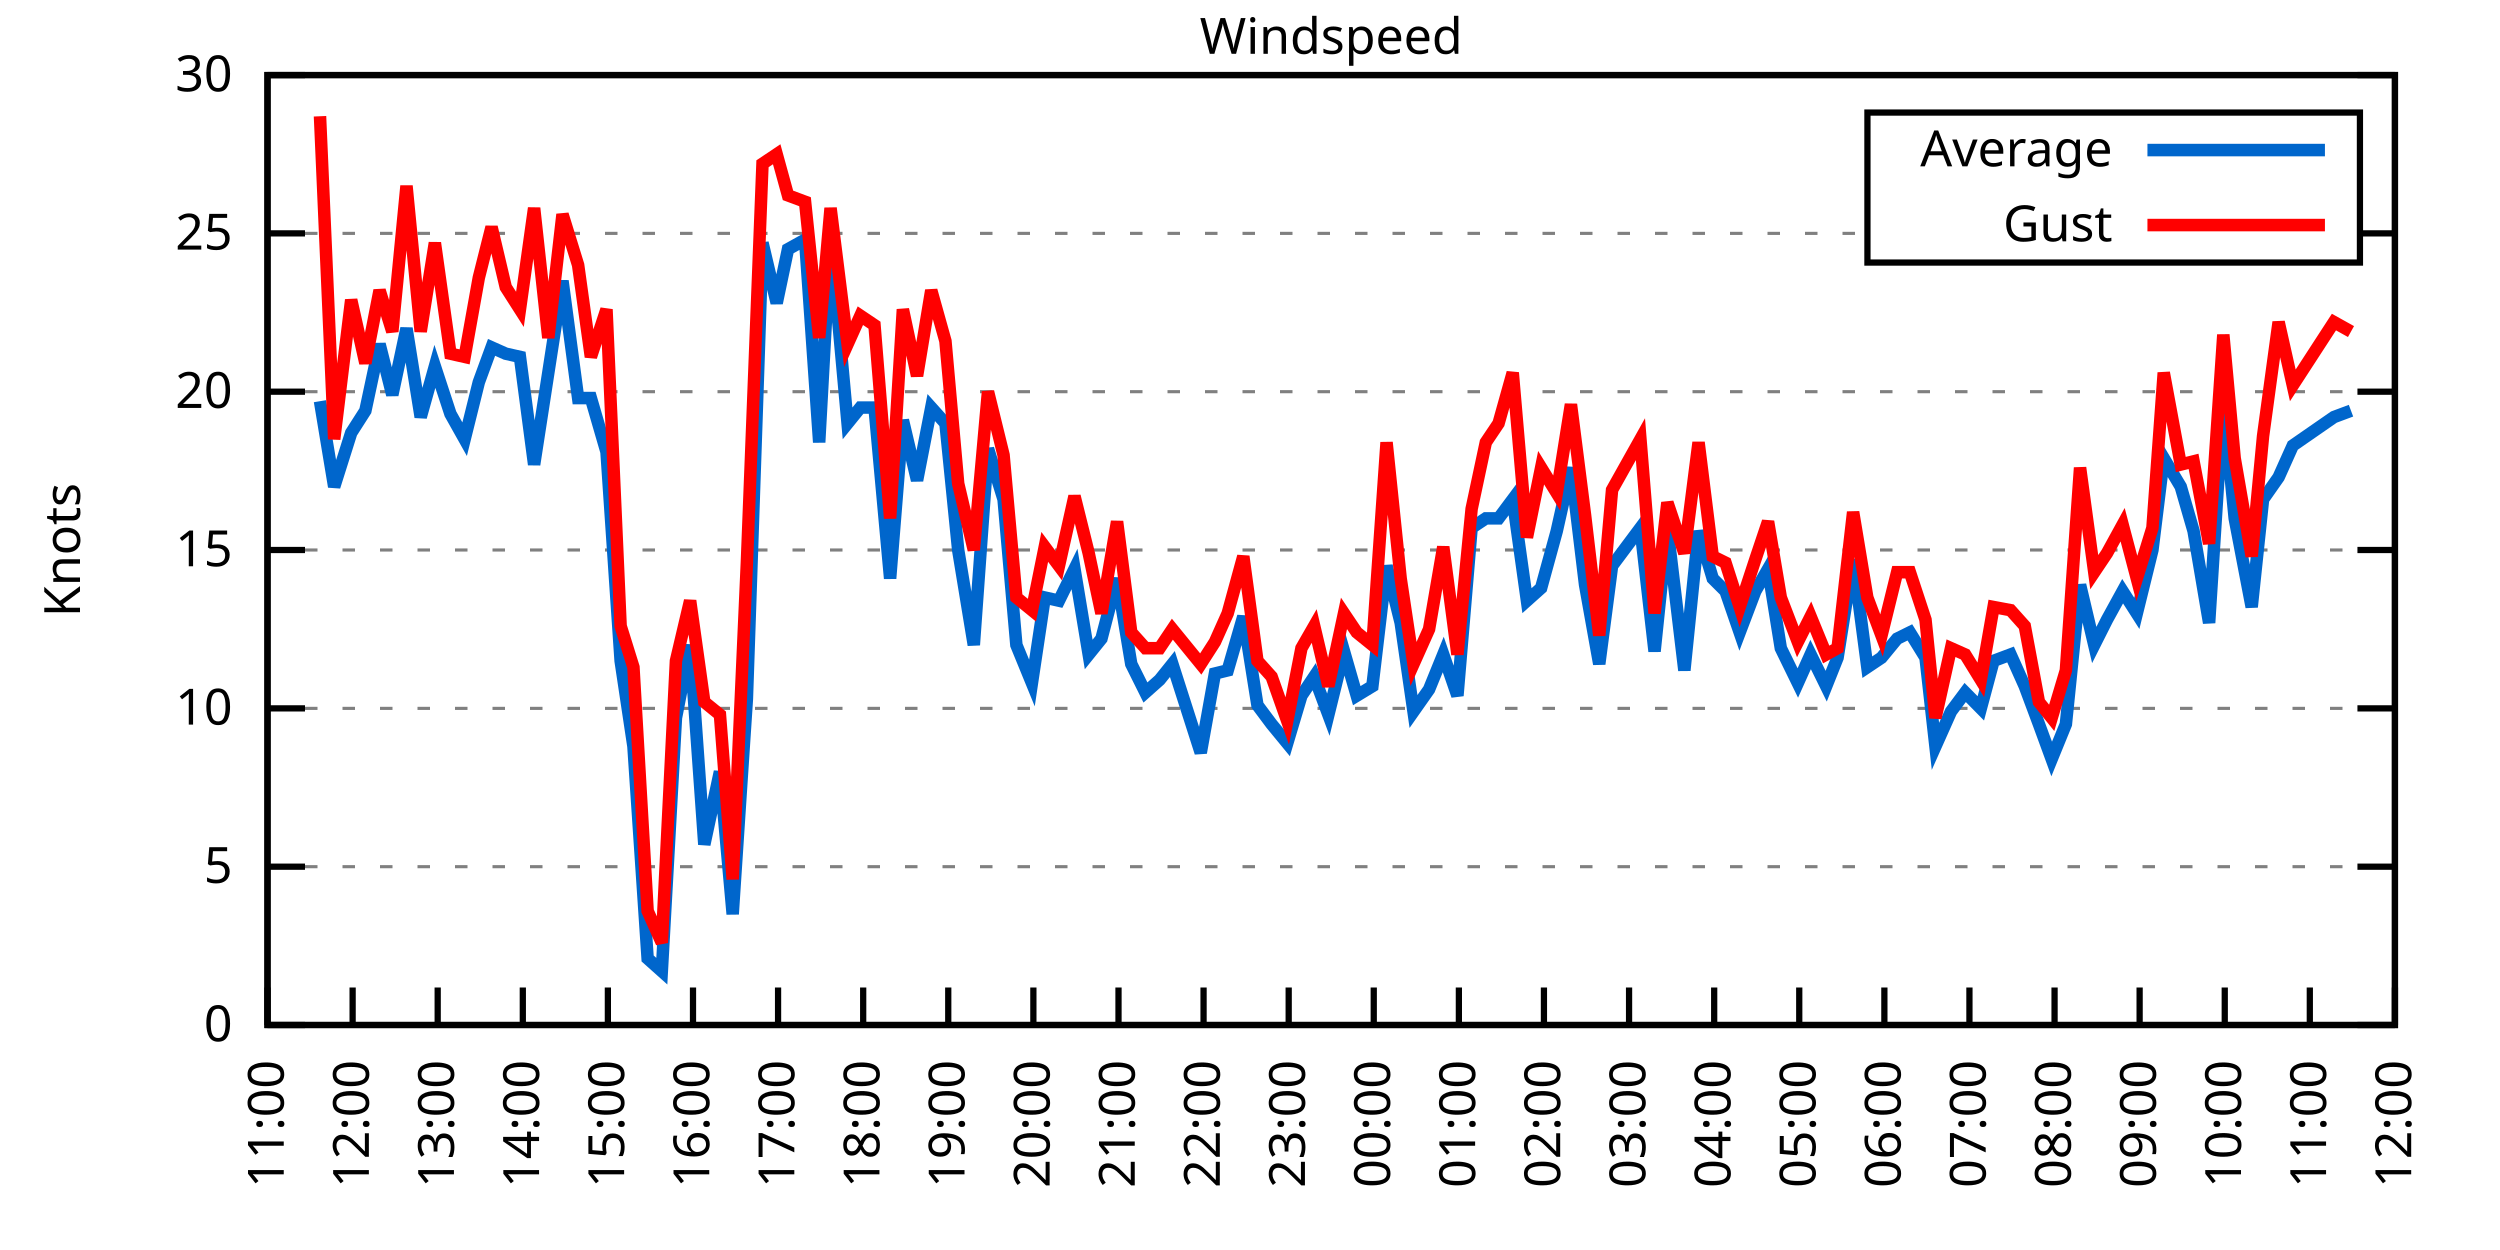
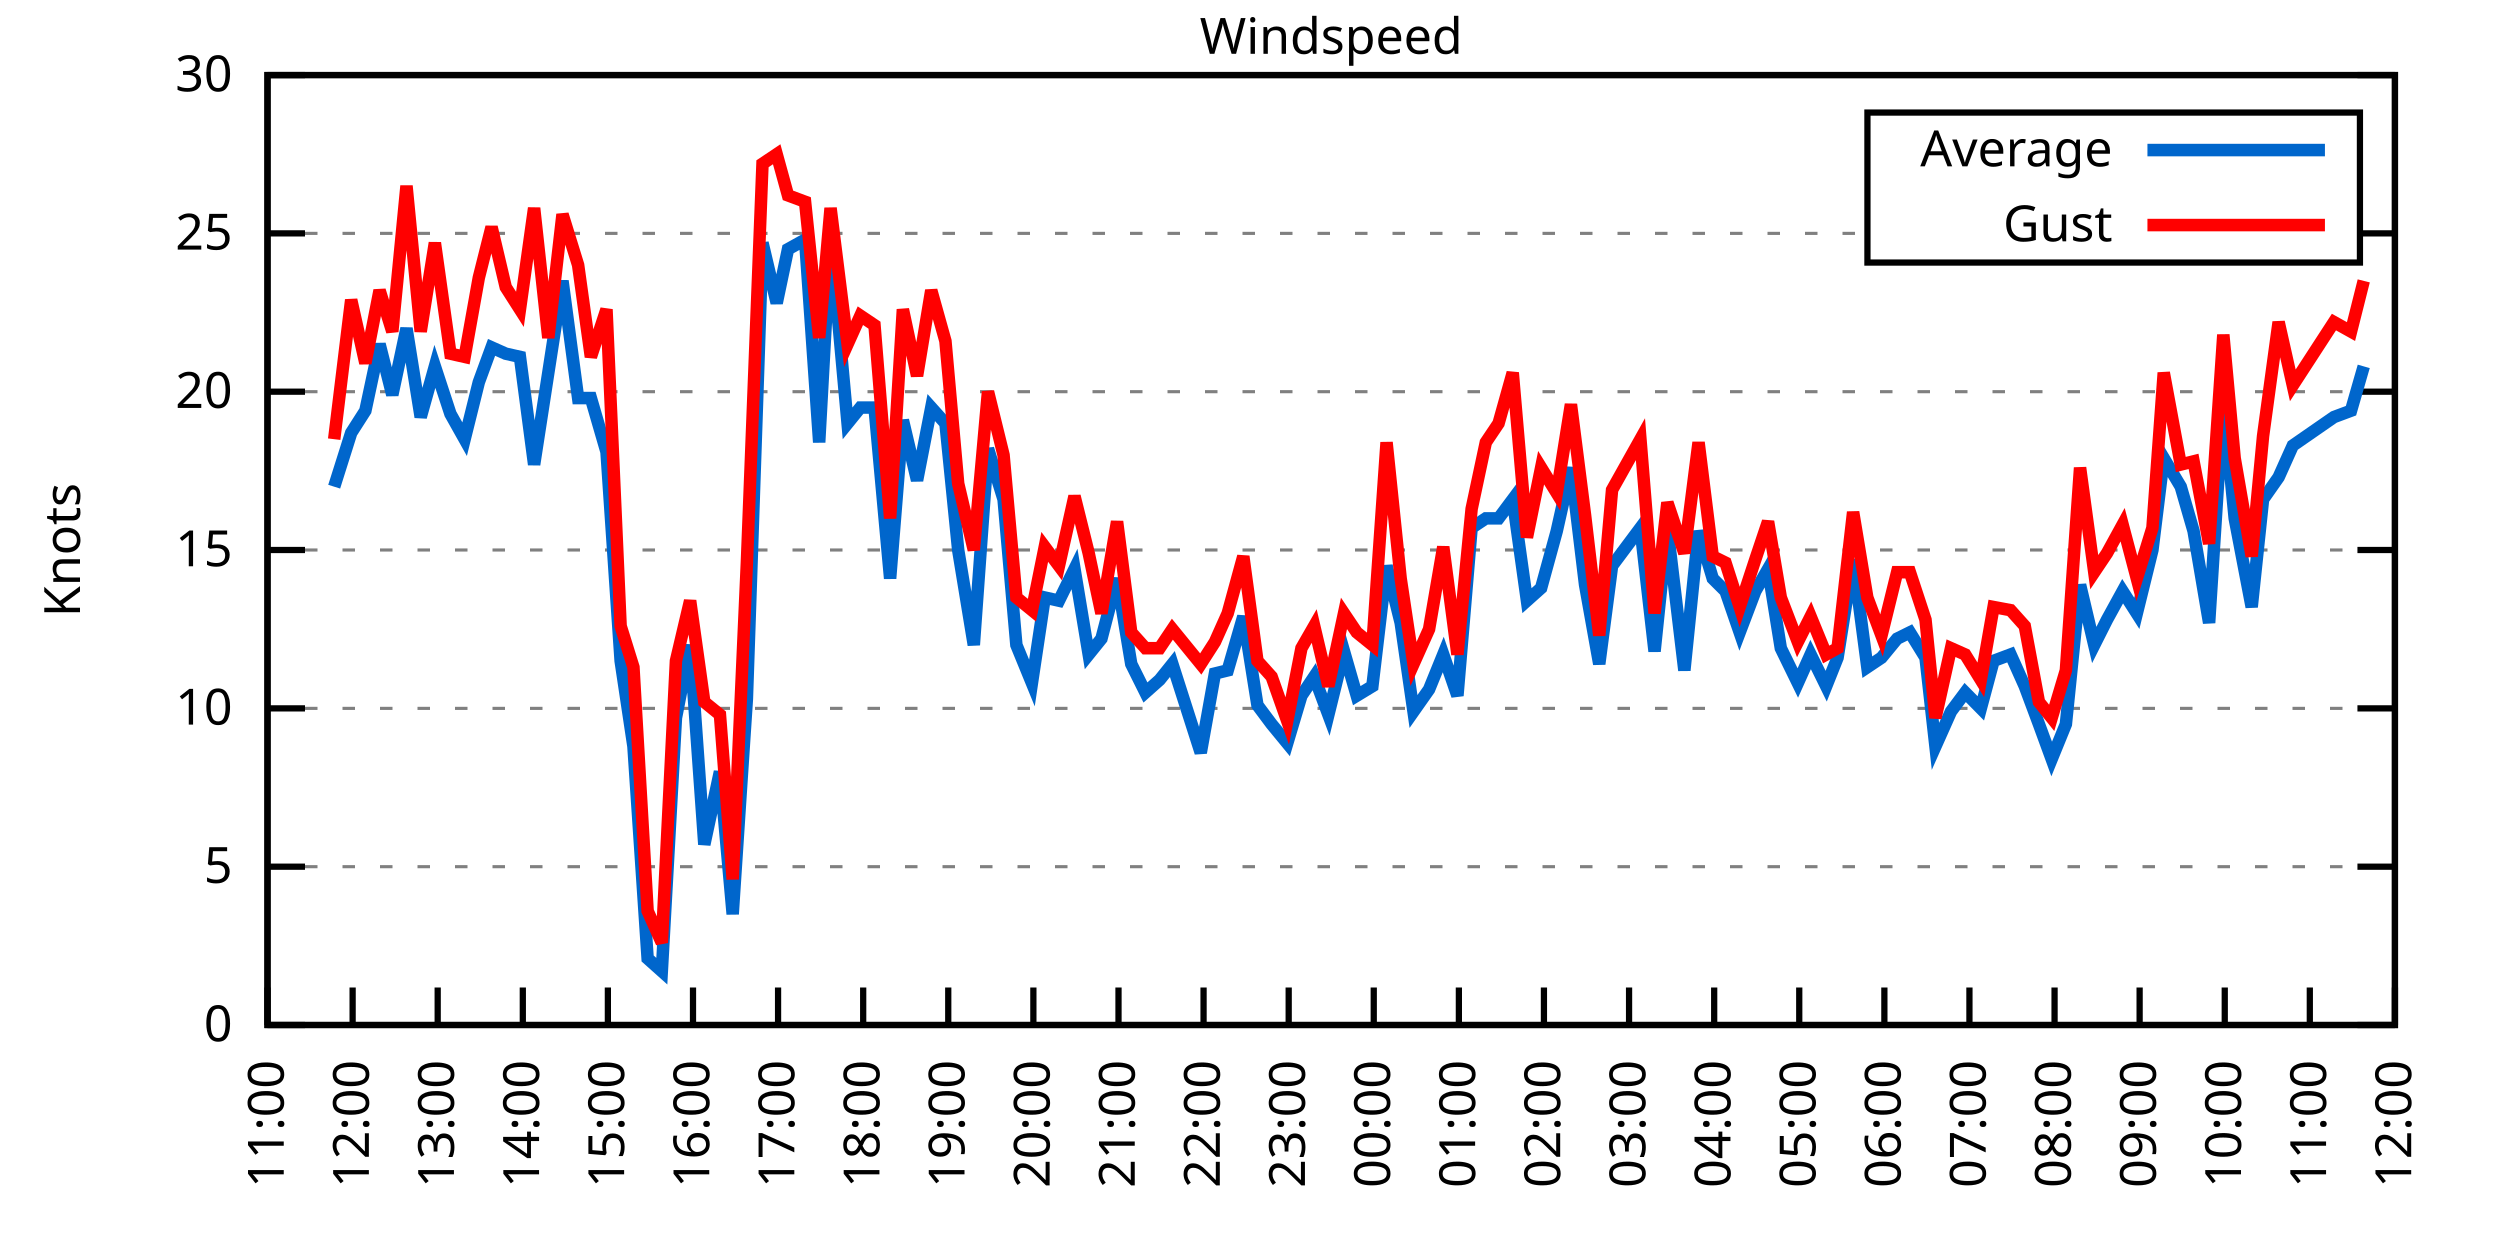
<svg xmlns="http://www.w3.org/2000/svg" xmlns:xlink="http://www.w3.org/1999/xlink" width="400" height="200" viewBox="0 0 400 200">
  <g id="gnuplot_canvas">
    <rect x="0" y="0" width="400" height="200" fill="none" />
    <defs>
      <circle id="gpDot" r="0.5" stroke-width="0.5" stroke="currentColor" />
      <path id="gpPt0" stroke-width="0.333" stroke="currentColor" d="M-1,0 h2 M0,-1 v2" />
      <path id="gpPt1" stroke-width="0.333" stroke="currentColor" d="M-1,-1 L1,1 M1,-1 L-1,1" />
      <path id="gpPt2" stroke-width="0.333" stroke="currentColor" d="M-1,0 L1,0 M0,-1 L0,1 M-1,-1 L1,1 M-1,1 L1,-1" />
      <rect id="gpPt3" stroke-width="0.333" stroke="currentColor" x="-1" y="-1" width="2" height="2" />
      <rect id="gpPt4" stroke-width="0.333" stroke="currentColor" fill="currentColor" x="-1" y="-1" width="2" height="2" />
      <circle id="gpPt5" stroke-width="0.333" stroke="currentColor" cx="0" cy="0" r="1" />
      <use xlink:href="#gpPt5" id="gpPt6" fill="currentColor" stroke="none" />
      <path id="gpPt7" stroke-width="0.333" stroke="currentColor" d="M0,-1.33 L-1.33,0.67 L1.33,0.67 z" />
      <use xlink:href="#gpPt7" id="gpPt8" fill="currentColor" stroke="none" />
      <use xlink:href="#gpPt7" id="gpPt9" stroke="currentColor" transform="rotate(180)" />
      <use xlink:href="#gpPt9" id="gpPt10" fill="currentColor" stroke="none" />
      <use xlink:href="#gpPt3" id="gpPt11" stroke="currentColor" transform="rotate(45)" />
      <use xlink:href="#gpPt11" id="gpPt12" fill="currentColor" stroke="none" />
      <path id="gpPt13" stroke-width="0.333" stroke="currentColor" d="M0,1.330 L1.265,0.411 L0.782,-1.067 L-0.782,-1.076 L-1.265,0.411 z" />
      <use xlink:href="#gpPt13" id="gpPt14" fill="currentColor" stroke="none" />
      <filter id="textbox" filterUnits="objectBoundingBox" x="0" y="0" height="1" width="1">
        <feFlood flood-color="white" flood-opacity="1" result="bgnd" />
        <feComposite in="SourceGraphic" in2="bgnd" operator="atop" />
      </filter>
      <filter id="greybox" filterUnits="objectBoundingBox" x="0" y="0" height="1" width="1">
        <feFlood flood-color="lightgrey" flood-opacity="1" result="grey" />
        <feComposite in="SourceGraphic" in2="grey" operator="atop" />
      </filter>
    </defs>
    <g fill="none" color="white" stroke="currentColor" stroke-width="1.00" stroke-linecap="butt" stroke-linejoin="miter">
</g>
    <g fill="none" color="black" stroke="currentColor" stroke-width="1.00" stroke-linecap="butt" stroke-linejoin="miter">
      <g stroke="none" shape-rendering="crispEdges">
        <polygon fill="rgb(255, 255, 255)" points="42.80,164.00 383.18,164.00 383.18,12.02 42.80,12.02 " />
      </g>
    </g>
    <g fill="none" color="black" stroke="currentColor" stroke-width="1.00" stroke-linecap="butt" stroke-linejoin="miter">
</g>
    <g fill="none" color="black" stroke="black" stroke-width="0.50" stroke-linecap="butt" stroke-linejoin="miter">
</g>
    <g fill="none" color="gray" stroke="currentColor" stroke-width="0.50" stroke-linecap="butt" stroke-linejoin="miter">
      <path stroke="gray" stroke-dasharray="2,4" class="gridline" d="M42.80,164.00 L383.19,164.00  " />
    </g>
    <g fill="none" color="gray" stroke="gray" stroke-width="1.00" stroke-linecap="butt" stroke-linejoin="miter">
</g>
    <g fill="none" color="black" stroke="currentColor" stroke-width="1.00" stroke-linecap="butt" stroke-linejoin="miter">
      <path stroke="black" d="M42.80,164.00 L48.80,164.00 M383.19,164.00 L377.19,164.00  " />
      <g transform="translate(37.20,166.60)" stroke="none" fill="black" font-family="Sans" font-size="8.00" text-anchor="end">
        <text>
          <tspan font-family="Sans"> 0</tspan>
        </text>
      </g>
    </g>
    <g fill="none" color="black" stroke="currentColor" stroke-width="1.00" stroke-linecap="butt" stroke-linejoin="miter">
</g>
    <g fill="none" color="black" stroke="black" stroke-width="0.50" stroke-linecap="butt" stroke-linejoin="miter">
</g>
    <g fill="none" color="gray" stroke="currentColor" stroke-width="0.50" stroke-linecap="butt" stroke-linejoin="miter">
      <path stroke="gray" stroke-dasharray="2,4" class="gridline" d="M42.80,138.67 L383.19,138.67  " />
    </g>
    <g fill="none" color="gray" stroke="gray" stroke-width="1.00" stroke-linecap="butt" stroke-linejoin="miter">
</g>
    <g fill="none" color="black" stroke="currentColor" stroke-width="1.00" stroke-linecap="butt" stroke-linejoin="miter">
      <path stroke="black" d="M42.80,138.67 L48.80,138.67 M383.19,138.67 L377.19,138.67  " />
      <g transform="translate(37.20,141.27)" stroke="none" fill="black" font-family="Sans" font-size="8.00" text-anchor="end">
        <text>
          <tspan font-family="Sans"> 5</tspan>
        </text>
      </g>
    </g>
    <g fill="none" color="black" stroke="currentColor" stroke-width="1.00" stroke-linecap="butt" stroke-linejoin="miter">
</g>
    <g fill="none" color="black" stroke="black" stroke-width="0.50" stroke-linecap="butt" stroke-linejoin="miter">
</g>
    <g fill="none" color="gray" stroke="currentColor" stroke-width="0.50" stroke-linecap="butt" stroke-linejoin="miter">
      <path stroke="gray" stroke-dasharray="2,4" class="gridline" d="M42.80,113.34 L383.19,113.34  " />
    </g>
    <g fill="none" color="gray" stroke="gray" stroke-width="1.00" stroke-linecap="butt" stroke-linejoin="miter">
</g>
    <g fill="none" color="black" stroke="currentColor" stroke-width="1.00" stroke-linecap="butt" stroke-linejoin="miter">
      <path stroke="black" d="M42.80,113.34 L48.80,113.34 M383.19,113.34 L377.19,113.34  " />
      <g transform="translate(37.20,115.94)" stroke="none" fill="black" font-family="Sans" font-size="8.00" text-anchor="end">
        <text>
          <tspan font-family="Sans"> 10</tspan>
        </text>
      </g>
    </g>
    <g fill="none" color="black" stroke="currentColor" stroke-width="1.00" stroke-linecap="butt" stroke-linejoin="miter">
</g>
    <g fill="none" color="black" stroke="black" stroke-width="0.50" stroke-linecap="butt" stroke-linejoin="miter">
</g>
    <g fill="none" color="gray" stroke="currentColor" stroke-width="0.50" stroke-linecap="butt" stroke-linejoin="miter">
      <path stroke="gray" stroke-dasharray="2,4" class="gridline" d="M42.80,88.00 L383.19,88.00  " />
    </g>
    <g fill="none" color="gray" stroke="gray" stroke-width="1.00" stroke-linecap="butt" stroke-linejoin="miter">
</g>
    <g fill="none" color="black" stroke="currentColor" stroke-width="1.00" stroke-linecap="butt" stroke-linejoin="miter">
      <path stroke="black" d="M42.80,88.00 L48.80,88.00 M383.19,88.00 L377.19,88.00  " />
      <g transform="translate(37.20,90.60)" stroke="none" fill="black" font-family="Sans" font-size="8.00" text-anchor="end">
        <text>
          <tspan font-family="Sans"> 15</tspan>
        </text>
      </g>
    </g>
    <g fill="none" color="black" stroke="currentColor" stroke-width="1.00" stroke-linecap="butt" stroke-linejoin="miter">
</g>
    <g fill="none" color="black" stroke="black" stroke-width="0.50" stroke-linecap="butt" stroke-linejoin="miter">
</g>
    <g fill="none" color="gray" stroke="currentColor" stroke-width="0.50" stroke-linecap="butt" stroke-linejoin="miter">
      <path stroke="gray" stroke-dasharray="2,4" class="gridline" d="M42.80,62.67 L383.19,62.67  " />
    </g>
    <g fill="none" color="gray" stroke="gray" stroke-width="1.00" stroke-linecap="butt" stroke-linejoin="miter">
</g>
    <g fill="none" color="black" stroke="currentColor" stroke-width="1.00" stroke-linecap="butt" stroke-linejoin="miter">
      <path stroke="black" d="M42.80,62.67 L48.80,62.67 M383.19,62.67 L377.19,62.67  " />
      <g transform="translate(37.20,65.27)" stroke="none" fill="black" font-family="Sans" font-size="8.00" text-anchor="end">
        <text>
          <tspan font-family="Sans"> 20</tspan>
        </text>
      </g>
    </g>
    <g fill="none" color="black" stroke="currentColor" stroke-width="1.00" stroke-linecap="butt" stroke-linejoin="miter">
</g>
    <g fill="none" color="black" stroke="black" stroke-width="0.50" stroke-linecap="butt" stroke-linejoin="miter">
</g>
    <g fill="none" color="gray" stroke="currentColor" stroke-width="0.50" stroke-linecap="butt" stroke-linejoin="miter">
      <path stroke="gray" stroke-dasharray="2,4" class="gridline" d="M42.80,37.34 L298.79,37.34 M377.59,37.34 L383.19,37.34  " />
    </g>
    <g fill="none" color="gray" stroke="gray" stroke-width="1.00" stroke-linecap="butt" stroke-linejoin="miter">
</g>
    <g fill="none" color="black" stroke="currentColor" stroke-width="1.00" stroke-linecap="butt" stroke-linejoin="miter">
      <path stroke="black" d="M42.80,37.34 L48.80,37.34 M383.19,37.34 L377.19,37.34  " />
      <g transform="translate(37.20,39.94)" stroke="none" fill="black" font-family="Sans" font-size="8.00" text-anchor="end">
        <text>
          <tspan font-family="Sans"> 25</tspan>
        </text>
      </g>
    </g>
    <g fill="none" color="black" stroke="currentColor" stroke-width="1.00" stroke-linecap="butt" stroke-linejoin="miter">
</g>
    <g fill="none" color="black" stroke="black" stroke-width="0.50" stroke-linecap="butt" stroke-linejoin="miter">
</g>
    <g fill="none" color="gray" stroke="currentColor" stroke-width="0.50" stroke-linecap="butt" stroke-linejoin="miter">
      <path stroke="gray" stroke-dasharray="2,4" class="gridline" d="M42.80,12.01 L383.19,12.01  " />
    </g>
    <g fill="none" color="gray" stroke="gray" stroke-width="1.00" stroke-linecap="butt" stroke-linejoin="miter">
</g>
    <g fill="none" color="black" stroke="currentColor" stroke-width="1.00" stroke-linecap="butt" stroke-linejoin="miter">
      <path stroke="black" d="M42.80,12.01 L48.80,12.01 M383.19,12.01 L377.19,12.01  " />
      <g transform="translate(37.20,14.61)" stroke="none" fill="black" font-family="Sans" font-size="8.00" text-anchor="end">
        <text>
          <tspan font-family="Sans"> 30</tspan>
        </text>
      </g>
    </g>
    <g fill="none" color="black" stroke="currentColor" stroke-width="1.00" stroke-linecap="butt" stroke-linejoin="miter">
      <path stroke="black" d="M42.80,164.00 L42.80,158.00  " />
      <g transform="translate(45.40,169.60) rotate(270.00)" stroke="none" fill="black" font-family="Sans" font-size="8.00" text-anchor="end">
        <text>
          <tspan font-family="Sans">11:00</tspan>
        </text>
      </g>
    </g>
    <g fill="none" color="black" stroke="currentColor" stroke-width="1.00" stroke-linecap="butt" stroke-linejoin="miter">
      <path stroke="black" d="M56.42,164.00 L56.42,158.00  " />
      <g transform="translate(59.02,169.60) rotate(270.00)" stroke="none" fill="black" font-family="Sans" font-size="8.00" text-anchor="end">
        <text>
          <tspan font-family="Sans">12:00</tspan>
        </text>
      </g>
    </g>
    <g fill="none" color="black" stroke="currentColor" stroke-width="1.00" stroke-linecap="butt" stroke-linejoin="miter">
      <path stroke="black" d="M70.03,164.00 L70.03,158.00  " />
      <g transform="translate(72.63,169.60) rotate(270.00)" stroke="none" fill="black" font-family="Sans" font-size="8.00" text-anchor="end">
        <text>
          <tspan font-family="Sans">13:00</tspan>
        </text>
      </g>
    </g>
    <g fill="none" color="black" stroke="currentColor" stroke-width="1.00" stroke-linecap="butt" stroke-linejoin="miter">
      <path stroke="black" d="M83.65,164.00 L83.65,158.00  " />
      <g transform="translate(86.25,169.60) rotate(270.00)" stroke="none" fill="black" font-family="Sans" font-size="8.00" text-anchor="end">
        <text>
          <tspan font-family="Sans">14:00</tspan>
        </text>
      </g>
    </g>
    <g fill="none" color="black" stroke="currentColor" stroke-width="1.00" stroke-linecap="butt" stroke-linejoin="miter">
      <path stroke="black" d="M97.26,164.00 L97.26,158.00  " />
      <g transform="translate(99.86,169.60) rotate(270.00)" stroke="none" fill="black" font-family="Sans" font-size="8.00" text-anchor="end">
        <text>
          <tspan font-family="Sans">15:00</tspan>
        </text>
      </g>
    </g>
    <g fill="none" color="black" stroke="currentColor" stroke-width="1.00" stroke-linecap="butt" stroke-linejoin="miter">
      <path stroke="black" d="M110.88,164.00 L110.88,158.00  " />
      <g transform="translate(113.48,169.60) rotate(270.00)" stroke="none" fill="black" font-family="Sans" font-size="8.00" text-anchor="end">
        <text>
          <tspan font-family="Sans">16:00</tspan>
        </text>
      </g>
    </g>
    <g fill="none" color="black" stroke="currentColor" stroke-width="1.00" stroke-linecap="butt" stroke-linejoin="miter">
      <path stroke="black" d="M124.49,164.00 L124.49,158.00  " />
      <g transform="translate(127.09,169.60) rotate(270.00)" stroke="none" fill="black" font-family="Sans" font-size="8.00" text-anchor="end">
        <text>
          <tspan font-family="Sans">17:00</tspan>
        </text>
      </g>
    </g>
    <g fill="none" color="black" stroke="currentColor" stroke-width="1.00" stroke-linecap="butt" stroke-linejoin="miter">
      <path stroke="black" d="M138.11,164.00 L138.11,158.00  " />
      <g transform="translate(140.71,169.60) rotate(270.00)" stroke="none" fill="black" font-family="Sans" font-size="8.00" text-anchor="end">
        <text>
          <tspan font-family="Sans">18:00</tspan>
        </text>
      </g>
    </g>
    <g fill="none" color="black" stroke="currentColor" stroke-width="1.00" stroke-linecap="butt" stroke-linejoin="miter">
      <path stroke="black" d="M151.72,164.00 L151.72,158.00  " />
      <g transform="translate(154.32,169.60) rotate(270.00)" stroke="none" fill="black" font-family="Sans" font-size="8.00" text-anchor="end">
        <text>
          <tspan font-family="Sans">19:00</tspan>
        </text>
      </g>
    </g>
    <g fill="none" color="black" stroke="currentColor" stroke-width="1.00" stroke-linecap="butt" stroke-linejoin="miter">
      <path stroke="black" d="M165.34,164.00 L165.34,158.00  " />
      <g transform="translate(167.94,169.60) rotate(270.00)" stroke="none" fill="black" font-family="Sans" font-size="8.00" text-anchor="end">
        <text>
          <tspan font-family="Sans">20:00</tspan>
        </text>
      </g>
    </g>
    <g fill="none" color="black" stroke="currentColor" stroke-width="1.00" stroke-linecap="butt" stroke-linejoin="miter">
      <path stroke="black" d="M178.96,164.00 L178.96,158.00  " />
      <g transform="translate(181.56,169.60) rotate(270.00)" stroke="none" fill="black" font-family="Sans" font-size="8.00" text-anchor="end">
        <text>
          <tspan font-family="Sans">21:00</tspan>
        </text>
      </g>
    </g>
    <g fill="none" color="black" stroke="currentColor" stroke-width="1.00" stroke-linecap="butt" stroke-linejoin="miter">
      <path stroke="black" d="M192.57,164.00 L192.57,158.00  " />
      <g transform="translate(195.17,169.60) rotate(270.00)" stroke="none" fill="black" font-family="Sans" font-size="8.00" text-anchor="end">
        <text>
          <tspan font-family="Sans">22:00</tspan>
        </text>
      </g>
    </g>
    <g fill="none" color="black" stroke="currentColor" stroke-width="1.00" stroke-linecap="butt" stroke-linejoin="miter">
      <path stroke="black" d="M206.19,164.00 L206.19,158.00  " />
      <g transform="translate(208.79,169.60) rotate(270.00)" stroke="none" fill="black" font-family="Sans" font-size="8.00" text-anchor="end">
        <text>
          <tspan font-family="Sans">23:00</tspan>
        </text>
      </g>
    </g>
    <g fill="none" color="black" stroke="currentColor" stroke-width="1.00" stroke-linecap="butt" stroke-linejoin="miter">
      <path stroke="black" d="M219.80,164.00 L219.80,158.00  " />
      <g transform="translate(222.40,169.60) rotate(270.00)" stroke="none" fill="black" font-family="Sans" font-size="8.00" text-anchor="end">
        <text>
          <tspan font-family="Sans">00:00</tspan>
        </text>
      </g>
    </g>
    <g fill="none" color="black" stroke="currentColor" stroke-width="1.00" stroke-linecap="butt" stroke-linejoin="miter">
      <path stroke="black" d="M233.42,164.00 L233.42,158.00  " />
      <g transform="translate(236.02,169.60) rotate(270.00)" stroke="none" fill="black" font-family="Sans" font-size="8.00" text-anchor="end">
        <text>
          <tspan font-family="Sans">01:00</tspan>
        </text>
      </g>
    </g>
    <g fill="none" color="black" stroke="currentColor" stroke-width="1.00" stroke-linecap="butt" stroke-linejoin="miter">
      <path stroke="black" d="M247.03,164.00 L247.03,158.00  " />
      <g transform="translate(249.63,169.60) rotate(270.00)" stroke="none" fill="black" font-family="Sans" font-size="8.00" text-anchor="end">
        <text>
          <tspan font-family="Sans">02:00</tspan>
        </text>
      </g>
    </g>
    <g fill="none" color="black" stroke="currentColor" stroke-width="1.00" stroke-linecap="butt" stroke-linejoin="miter">
      <path stroke="black" d="M260.65,164.00 L260.65,158.00  " />
      <g transform="translate(263.25,169.60) rotate(270.00)" stroke="none" fill="black" font-family="Sans" font-size="8.00" text-anchor="end">
        <text>
          <tspan font-family="Sans">03:00</tspan>
        </text>
      </g>
    </g>
    <g fill="none" color="black" stroke="currentColor" stroke-width="1.00" stroke-linecap="butt" stroke-linejoin="miter">
      <path stroke="black" d="M274.27,164.00 L274.27,158.00  " />
      <g transform="translate(276.87,169.60) rotate(270.00)" stroke="none" fill="black" font-family="Sans" font-size="8.00" text-anchor="end">
        <text>
          <tspan font-family="Sans">04:00</tspan>
        </text>
      </g>
    </g>
    <g fill="none" color="black" stroke="currentColor" stroke-width="1.00" stroke-linecap="butt" stroke-linejoin="miter">
      <path stroke="black" d="M287.88,164.00 L287.88,158.00  " />
      <g transform="translate(290.48,169.60) rotate(270.00)" stroke="none" fill="black" font-family="Sans" font-size="8.00" text-anchor="end">
        <text>
          <tspan font-family="Sans">05:00</tspan>
        </text>
      </g>
    </g>
    <g fill="none" color="black" stroke="currentColor" stroke-width="1.00" stroke-linecap="butt" stroke-linejoin="miter">
      <path stroke="black" d="M301.50,164.00 L301.50,158.00  " />
      <g transform="translate(304.10,169.60) rotate(270.00)" stroke="none" fill="black" font-family="Sans" font-size="8.00" text-anchor="end">
        <text>
          <tspan font-family="Sans">06:00</tspan>
        </text>
      </g>
    </g>
    <g fill="none" color="black" stroke="currentColor" stroke-width="1.00" stroke-linecap="butt" stroke-linejoin="miter">
      <path stroke="black" d="M315.11,164.00 L315.11,158.00  " />
      <g transform="translate(317.71,169.60) rotate(270.00)" stroke="none" fill="black" font-family="Sans" font-size="8.00" text-anchor="end">
        <text>
          <tspan font-family="Sans">07:00</tspan>
        </text>
      </g>
    </g>
    <g fill="none" color="black" stroke="currentColor" stroke-width="1.00" stroke-linecap="butt" stroke-linejoin="miter">
      <path stroke="black" d="M328.73,164.00 L328.73,158.00  " />
      <g transform="translate(331.33,169.60) rotate(270.00)" stroke="none" fill="black" font-family="Sans" font-size="8.00" text-anchor="end">
        <text>
          <tspan font-family="Sans">08:00</tspan>
        </text>
      </g>
    </g>
    <g fill="none" color="black" stroke="currentColor" stroke-width="1.00" stroke-linecap="butt" stroke-linejoin="miter">
      <path stroke="black" d="M342.34,164.00 L342.34,158.00  " />
      <g transform="translate(344.94,169.60) rotate(270.00)" stroke="none" fill="black" font-family="Sans" font-size="8.00" text-anchor="end">
        <text>
          <tspan font-family="Sans">09:00</tspan>
        </text>
      </g>
    </g>
    <g fill="none" color="black" stroke="currentColor" stroke-width="1.00" stroke-linecap="butt" stroke-linejoin="miter">
      <path stroke="black" d="M355.96,164.00 L355.96,158.00  " />
      <g transform="translate(358.56,169.60) rotate(270.00)" stroke="none" fill="black" font-family="Sans" font-size="8.00" text-anchor="end">
        <text>
          <tspan font-family="Sans">10:00</tspan>
        </text>
      </g>
    </g>
    <g fill="none" color="black" stroke="currentColor" stroke-width="1.00" stroke-linecap="butt" stroke-linejoin="miter">
      <path stroke="black" d="M369.57,164.00 L369.57,158.00  " />
      <g transform="translate(372.17,169.60) rotate(270.00)" stroke="none" fill="black" font-family="Sans" font-size="8.00" text-anchor="end">
        <text>
          <tspan font-family="Sans">11:00</tspan>
        </text>
      </g>
    </g>
    <g fill="none" color="black" stroke="currentColor" stroke-width="1.00" stroke-linecap="butt" stroke-linejoin="miter">
      <path stroke="black" d="M383.19,164.00 L383.19,158.00  " />
      <g transform="translate(385.79,169.60) rotate(270.00)" stroke="none" fill="black" font-family="Sans" font-size="8.00" text-anchor="end">
        <text>
          <tspan font-family="Sans">12:00</tspan>
        </text>
      </g>
    </g>
    <g fill="none" color="black" stroke="currentColor" stroke-width="1.00" stroke-linecap="butt" stroke-linejoin="miter">
</g>
    <g fill="none" color="black" stroke="currentColor" stroke-width="1.00" stroke-linecap="butt" stroke-linejoin="miter">
      <path stroke="black" d="M42.80,12.01 L42.80,164.00 L383.19,164.00 L383.19,12.01 L42.80,12.01 Z  " />
    </g>
    <g fill="none" color="black" stroke="currentColor" stroke-width="1.00" stroke-linecap="butt" stroke-linejoin="miter">
</g>
    <g fill="none" color="black" stroke="currentColor" stroke-width="1.00" stroke-linecap="butt" stroke-linejoin="miter">
      <path stroke="black" d="M298.79,42.01 L298.79,18.01 L377.59,18.01 L377.59,42.01 L298.79,42.01 Z  " />
    </g>
    <g id="Windspeed_plot_1">
      <g fill="none" color="white" stroke="black" stroke-width="2.00" stroke-linecap="butt" stroke-linejoin="miter">
</g>
      <g fill="none" color="black" stroke="currentColor" stroke-width="2.00" stroke-linecap="butt" stroke-linejoin="miter">
        <g transform="translate(337.99,26.61)" stroke="none" fill="black" font-family="Sans" font-size="8.00" text-anchor="end">
          <text>
            <tspan font-family="Sans">Average</tspan>
          </text>
        </g>
      </g>
      <g fill="none" color="black" stroke="currentColor" stroke-width="2.00" stroke-linecap="butt" stroke-linejoin="miter">
-         <path stroke="rgb(  0, 102, 204)" d="M343.59,24.01 L371.99,24.01 M51.20,64.19 L53.47,77.87 L56.19,69.26 L58.46,65.71 L60.73,55.07 L62.77,63.18   L65.04,52.54 L67.31,66.73 L69.58,58.62 L72.07,66.22 L74.34,70.27 L76.61,61.15 L78.65,55.58 L80.92,56.59   L83.19,57.10 L85.46,74.33 L87.73,59.63 L90.00,44.94 L92.50,63.69 L94.54,63.69 L97.04,72.30 L99.30,105.74   L101.35,119.42 L103.62,153.36 L105.89,155.39 L108.15,114.86 L110.42,103.20 L112.69,135.12 L115.19,123.47 L117.23,146.27   L119.50,111.82 L122.00,38.86 L124.27,48.49 L126.08,39.87 L128.81,38.35 L131.07,70.78 L132.89,37.85 L135.61,67.74   L137.66,65.21 L139.92,65.21 L142.42,92.56 L144.46,67.23 L146.73,76.86 L149.00,65.21 L151.27,67.74 L153.31,88.00   L155.81,103.20 L158.08,71.79 L160.57,79.90 L162.62,103.20 L165.11,109.28 L167.16,95.60 L169.43,96.11 L171.92,91.04   L174.19,104.72 L176.23,102.19 L178.73,92.56 L181.00,106.24 L183.27,110.80 L185.54,108.78 L187.58,106.24 L192.12,120.43   L194.39,107.76 L196.43,107.26 L198.93,98.64 L201.19,112.83 L203.46,115.87 L205.96,118.91 L208.23,111.31 L210.27,108.27   L212.54,114.35 L215.04,104.22 L217.08,111.31 L219.58,109.79 L221.85,90.54 L224.11,99.66 L226.16,113.84 L228.65,110.30   L230.92,104.72 L233.19,111.31 L235.46,84.46 L237.73,82.94 L239.77,82.94 L242.04,79.90 L244.31,96.11 L246.58,94.08   L249.08,84.97 L251.35,74.83 L253.61,93.58 L255.88,106.24 L257.93,90.54 L262.47,84.46 L264.73,104.22 L266.78,84.46   L269.50,107.26 L271.77,84.97 L274.04,92.56 L276.08,94.59 L278.35,101.18 L280.85,94.59 L282.89,91.04 L284.93,103.71   L287.65,109.28 L289.70,104.72 L292.19,109.79 L294.01,105.23 L296.50,89.52 L298.77,106.75 L301.04,105.23 L303.54,102.19   L305.58,101.18 L308.08,105.23 L309.67,119.42 L312.16,113.84 L314.43,110.80 L316.93,113.34 L318.97,105.74 L321.69,104.72   L323.96,109.79 L326.23,115.87 L328.27,121.44 L330.54,115.87 L332.81,93.58 L335.08,103.20 L337.12,99.15 L339.62,94.59   L341.89,98.14 L344.39,88.00 L346.20,73.31 L348.92,77.87 L350.97,84.97 L353.46,99.66 L355.73,64.19 L357.55,82.94   L360.27,97.12 L362.09,79.90 L364.58,76.35 L366.85,71.29 L373.43,66.73 L376.16,65.71  " />
+         <path stroke="rgb(  0, 102, 204)" d="M343.59,24.01 L371.99,24.01 M53.47,77.87 L56.19,69.26 L58.46,65.71 L60.73,55.07 L62.77,63.18 L65.04,52.54   L67.31,66.73 L69.58,58.62 L72.07,66.22 L74.34,70.27 L76.61,61.15 L78.65,55.58 L80.92,56.59 L83.19,57.10   L85.46,74.33 L87.73,59.63 L90.00,44.94 L92.50,63.69 L94.54,63.69 L97.04,72.30 L99.30,105.74 L101.35,119.42   L103.62,153.36 L105.89,155.39 L108.15,114.86 L110.42,103.20 L112.69,135.12 L115.19,123.47 L117.23,146.27 L119.50,111.82   L122.00,38.86 L124.27,48.49 L126.08,39.87 L128.81,38.35 L131.07,70.78 L132.89,37.85 L135.61,67.74 L137.66,65.21   L139.92,65.21 L142.42,92.56 L144.46,67.23 L146.73,76.86 L149.00,65.21 L151.27,67.74 L153.31,88.00 L155.81,103.20   L158.08,71.79 L160.57,79.90 L162.62,103.20 L165.11,109.28 L167.16,95.60 L169.43,96.11 L171.92,91.04 L174.19,104.72   L176.23,102.19 L178.73,92.56 L181.00,106.24 L183.27,110.80 L185.54,108.78 L187.58,106.24 L192.12,120.43 L194.39,107.76   L196.43,107.26 L198.93,98.64 L201.19,112.83 L203.46,115.87 L205.96,118.91 L208.23,111.31 L210.27,108.27 L212.54,114.35   L215.04,104.22 L217.08,111.31 L219.58,109.79 L221.85,90.54 L224.11,99.66 L226.16,113.84 L228.65,110.30 L230.92,104.72   L233.19,111.31 L235.46,84.46 L237.73,82.94 L239.77,82.94 L242.04,79.90 L244.31,96.11 L246.58,94.08 L249.08,84.97   L251.35,74.83 L253.61,93.58 L255.88,106.24 L257.93,90.54 L262.47,84.46 L264.73,104.22 L266.78,84.46 L269.50,107.26   L271.77,84.97 L274.04,92.56 L276.08,94.59 L278.35,101.18 L280.85,94.59 L282.89,91.04 L284.93,103.71 L287.65,109.28   L289.70,104.72 L292.19,109.79 L294.01,105.23 L296.50,89.52 L298.77,106.75 L301.04,105.23 L303.54,102.19 L305.58,101.18   L308.08,105.23 L309.67,119.42 L312.16,113.84 L314.43,110.80 L316.93,113.34 L318.97,105.74 L321.69,104.72 L323.96,109.79   L326.23,115.87 L328.27,121.44 L330.54,115.87 L332.81,93.58 L335.08,103.20 L337.12,99.15 L339.62,94.59 L341.89,98.14   L344.39,88.00 L346.20,73.31 L348.92,77.87 L350.97,84.97 L353.46,99.66 L355.73,64.19 L357.55,82.94 L360.27,97.12   L362.09,79.90 L364.58,76.35 L366.85,71.29 L373.43,66.73 L376.16,65.71 L378.20,58.62  " />
      </g>
    </g>
    <g id="Windspeed_plot_2">
      <g fill="none" color="black" stroke="currentColor" stroke-width="2.00" stroke-linecap="butt" stroke-linejoin="miter">
        <g transform="translate(337.99,38.61)" stroke="none" fill="black" font-family="Sans" font-size="8.00" text-anchor="end">
          <text>
            <tspan font-family="Sans">Gust</tspan>
          </text>
        </g>
      </g>
      <g fill="none" color="black" stroke="currentColor" stroke-width="2.00" stroke-linecap="butt" stroke-linejoin="miter">
-         <path stroke="rgb(255,   0,   0)" d="M343.59,36.01 L371.99,36.01 M51.20,18.60 L53.47,70.27 L56.19,47.98 L58.46,58.11 L60.73,46.46 L62.77,53.05   L65.04,29.74 L67.31,53.05 L69.58,38.86 L72.07,56.59 L74.34,57.10 L76.61,44.43 L78.65,36.33 L80.92,45.95   L83.19,49.50 L85.46,33.29 L87.73,54.06 L90.00,34.30 L92.50,42.41 L94.54,57.10 L97.04,49.50 L99.30,100.16   L101.35,106.75 L103.62,145.76 L105.89,150.83 L108.15,105.74 L110.42,96.11 L112.69,112.32 L115.19,114.35 L117.23,140.69   L119.50,90.03 L122.00,26.20 L124.27,24.68 L126.08,31.26 L128.81,32.28 L131.07,54.06 L132.89,33.29 L135.61,55.07   L137.66,50.51 L139.92,52.03 L142.42,82.94 L144.46,49.50 L146.73,60.14 L149.00,46.46 L151.27,54.57 L153.31,77.37   L155.81,88.00 L158.08,62.67 L160.57,72.81 L162.62,95.60 L165.11,97.63 L167.16,87.50 L169.43,90.54 L171.92,79.39   L174.19,88.51 L176.23,98.14 L178.73,83.45 L181.00,101.18 L183.27,103.71 L185.54,103.71 L187.58,100.67 L192.12,106.24   L194.39,102.70 L196.43,98.14 L198.93,89.02 L201.19,105.74 L203.46,108.27 L205.96,115.36 L208.23,103.71 L210.27,100.16   L212.54,109.79 L215.04,98.14 L217.08,101.18 L219.58,103.20 L221.85,70.78 L224.11,92.56 L226.16,106.24 L228.65,100.67   L230.92,87.50 L233.19,104.72 L235.46,81.42 L237.73,70.78 L239.77,67.74 L242.04,59.63 L244.31,85.98 L246.58,74.83   L249.08,78.89 L251.35,64.70 L253.61,82.43 L255.88,101.68 L257.93,78.38 L262.47,70.27 L264.73,98.14 L266.78,80.41   L269.50,88.51 L271.77,70.78 L274.04,89.02 L276.08,90.03 L278.35,97.12 L280.85,89.52 L282.89,83.45 L284.93,95.60   L287.65,102.70 L289.70,98.64 L292.19,104.72 L294.01,103.71 L296.50,81.93 L298.77,95.60 L301.04,101.68 L303.54,91.55   L305.58,91.55 L308.08,99.15 L309.67,114.86 L312.16,103.71 L314.43,104.72 L316.93,108.78 L318.97,97.12 L321.69,97.63   L323.96,100.16 L326.23,112.32 L328.27,114.86 L330.54,107.26 L332.81,74.83 L335.08,91.55 L337.12,88.51 L339.62,83.95   L341.89,92.56 L344.39,84.46 L346.20,59.63 L348.92,74.33 L350.97,73.82 L353.46,86.99 L355.73,53.55 L357.55,73.31   L360.27,89.02 L362.09,69.77 L364.58,51.53 L366.85,61.66 L373.43,51.53 L376.16,53.05  " />
+         <path stroke="rgb(255,   0,   0)" d="M343.59,36.01 L371.99,36.01 M53.47,70.27 L56.19,47.98 L58.46,58.11 L60.73,46.46 L62.77,53.05 L65.04,29.74   L67.31,53.05 L69.58,38.86 L72.07,56.59 L74.34,57.10 L76.61,44.43 L78.65,36.33 L80.92,45.95 L83.19,49.50   L85.46,33.29 L87.73,54.06 L90.00,34.30 L92.50,42.41 L94.54,57.10 L97.04,49.50 L99.30,100.16 L101.35,106.75   L103.62,145.76 L105.89,150.83 L108.15,105.74 L110.42,96.11 L112.69,112.32 L115.19,114.35 L117.23,140.69 L119.50,90.03   L122.00,26.20 L124.27,24.68 L126.08,31.26 L128.81,32.28 L131.07,54.06 L132.89,33.29 L135.61,55.07 L137.66,50.51   L139.92,52.03 L142.42,82.94 L144.46,49.50 L146.73,60.14 L149.00,46.46 L151.27,54.57 L153.31,77.37 L155.81,88.00   L158.08,62.67 L160.57,72.81 L162.62,95.60 L165.11,97.63 L167.16,87.50 L169.43,90.54 L171.92,79.39 L174.19,88.51   L176.23,98.14 L178.73,83.45 L181.00,101.18 L183.27,103.71 L185.54,103.71 L187.58,100.67 L192.12,106.24 L194.39,102.70   L196.43,98.14 L198.93,89.02 L201.19,105.74 L203.46,108.27 L205.96,115.36 L208.23,103.71 L210.27,100.16 L212.54,109.79   L215.04,98.14 L217.08,101.18 L219.58,103.20 L221.85,70.78 L224.11,92.56 L226.16,106.24 L228.65,100.67 L230.92,87.50   L233.19,104.72 L235.46,81.42 L237.73,70.78 L239.77,67.74 L242.04,59.63 L244.31,85.98 L246.58,74.83 L249.08,78.89   L251.35,64.70 L253.61,82.43 L255.88,101.68 L257.93,78.38 L262.47,70.27 L264.73,98.14 L266.78,80.41 L269.50,88.51   L271.77,70.78 L274.04,89.02 L276.08,90.03 L278.35,97.12 L280.85,89.52 L282.89,83.45 L284.93,95.60 L287.65,102.70   L289.70,98.64 L292.19,104.72 L294.01,103.71 L296.50,81.93 L298.77,95.60 L301.04,101.68 L303.54,91.55 L305.58,91.55   L308.08,99.15 L309.67,114.86 L312.16,103.71 L314.43,104.72 L316.93,108.78 L318.97,97.12 L321.69,97.63 L323.96,100.16   L326.23,112.32 L328.27,114.86 L330.54,107.26 L332.81,74.83 L335.08,91.55 L337.12,88.51 L339.62,83.95 L341.89,92.56   L344.39,84.46 L346.20,59.63 L348.92,74.33 L350.97,73.82 L353.46,86.99 L355.73,53.55 L357.55,73.31 L360.27,89.02   L362.09,69.77 L364.58,51.53 L366.85,61.66 L373.43,51.53 L376.16,53.05 L378.20,44.94  " />
      </g>
    </g>
    <g fill="none" color="black" stroke="currentColor" stroke-width="2.00" stroke-linecap="butt" stroke-linejoin="miter">
</g>
    <g fill="none" color="black" stroke="black" stroke-width="1.00" stroke-linecap="butt" stroke-linejoin="miter">
</g>
    <g fill="none" color="black" stroke="currentColor" stroke-width="1.00" stroke-linecap="butt" stroke-linejoin="miter">
      <path stroke="black" d="M42.80,12.01 L42.80,164.00 L383.19,164.00 L383.19,12.01 L42.80,12.01 Z  " />
      <g transform="translate(12.80,88.01) rotate(270.00)" stroke="none" fill="black" font-family="Sans" font-size="8.00" text-anchor="middle">
        <text>
          <tspan font-family="Sans">Knots</tspan>
        </text>
      </g>
    </g>
    <g fill="none" color="black" stroke="currentColor" stroke-width="1.00" stroke-linecap="butt" stroke-linejoin="miter">
</g>
    <g fill="none" color="black" stroke="currentColor" stroke-width="1.00" stroke-linecap="butt" stroke-linejoin="miter">
      <g transform="translate(212.99,8.61)" stroke="none" fill="black" font-family="Sans" font-size="8.00" text-anchor="middle">
        <text>
          <tspan font-family="Sans">Windspeed</tspan>
        </text>
      </g>
    </g>
    <g fill="none" color="black" stroke="currentColor" stroke-width="1.00" stroke-linecap="butt" stroke-linejoin="miter">
</g>
  </g>
</svg>
